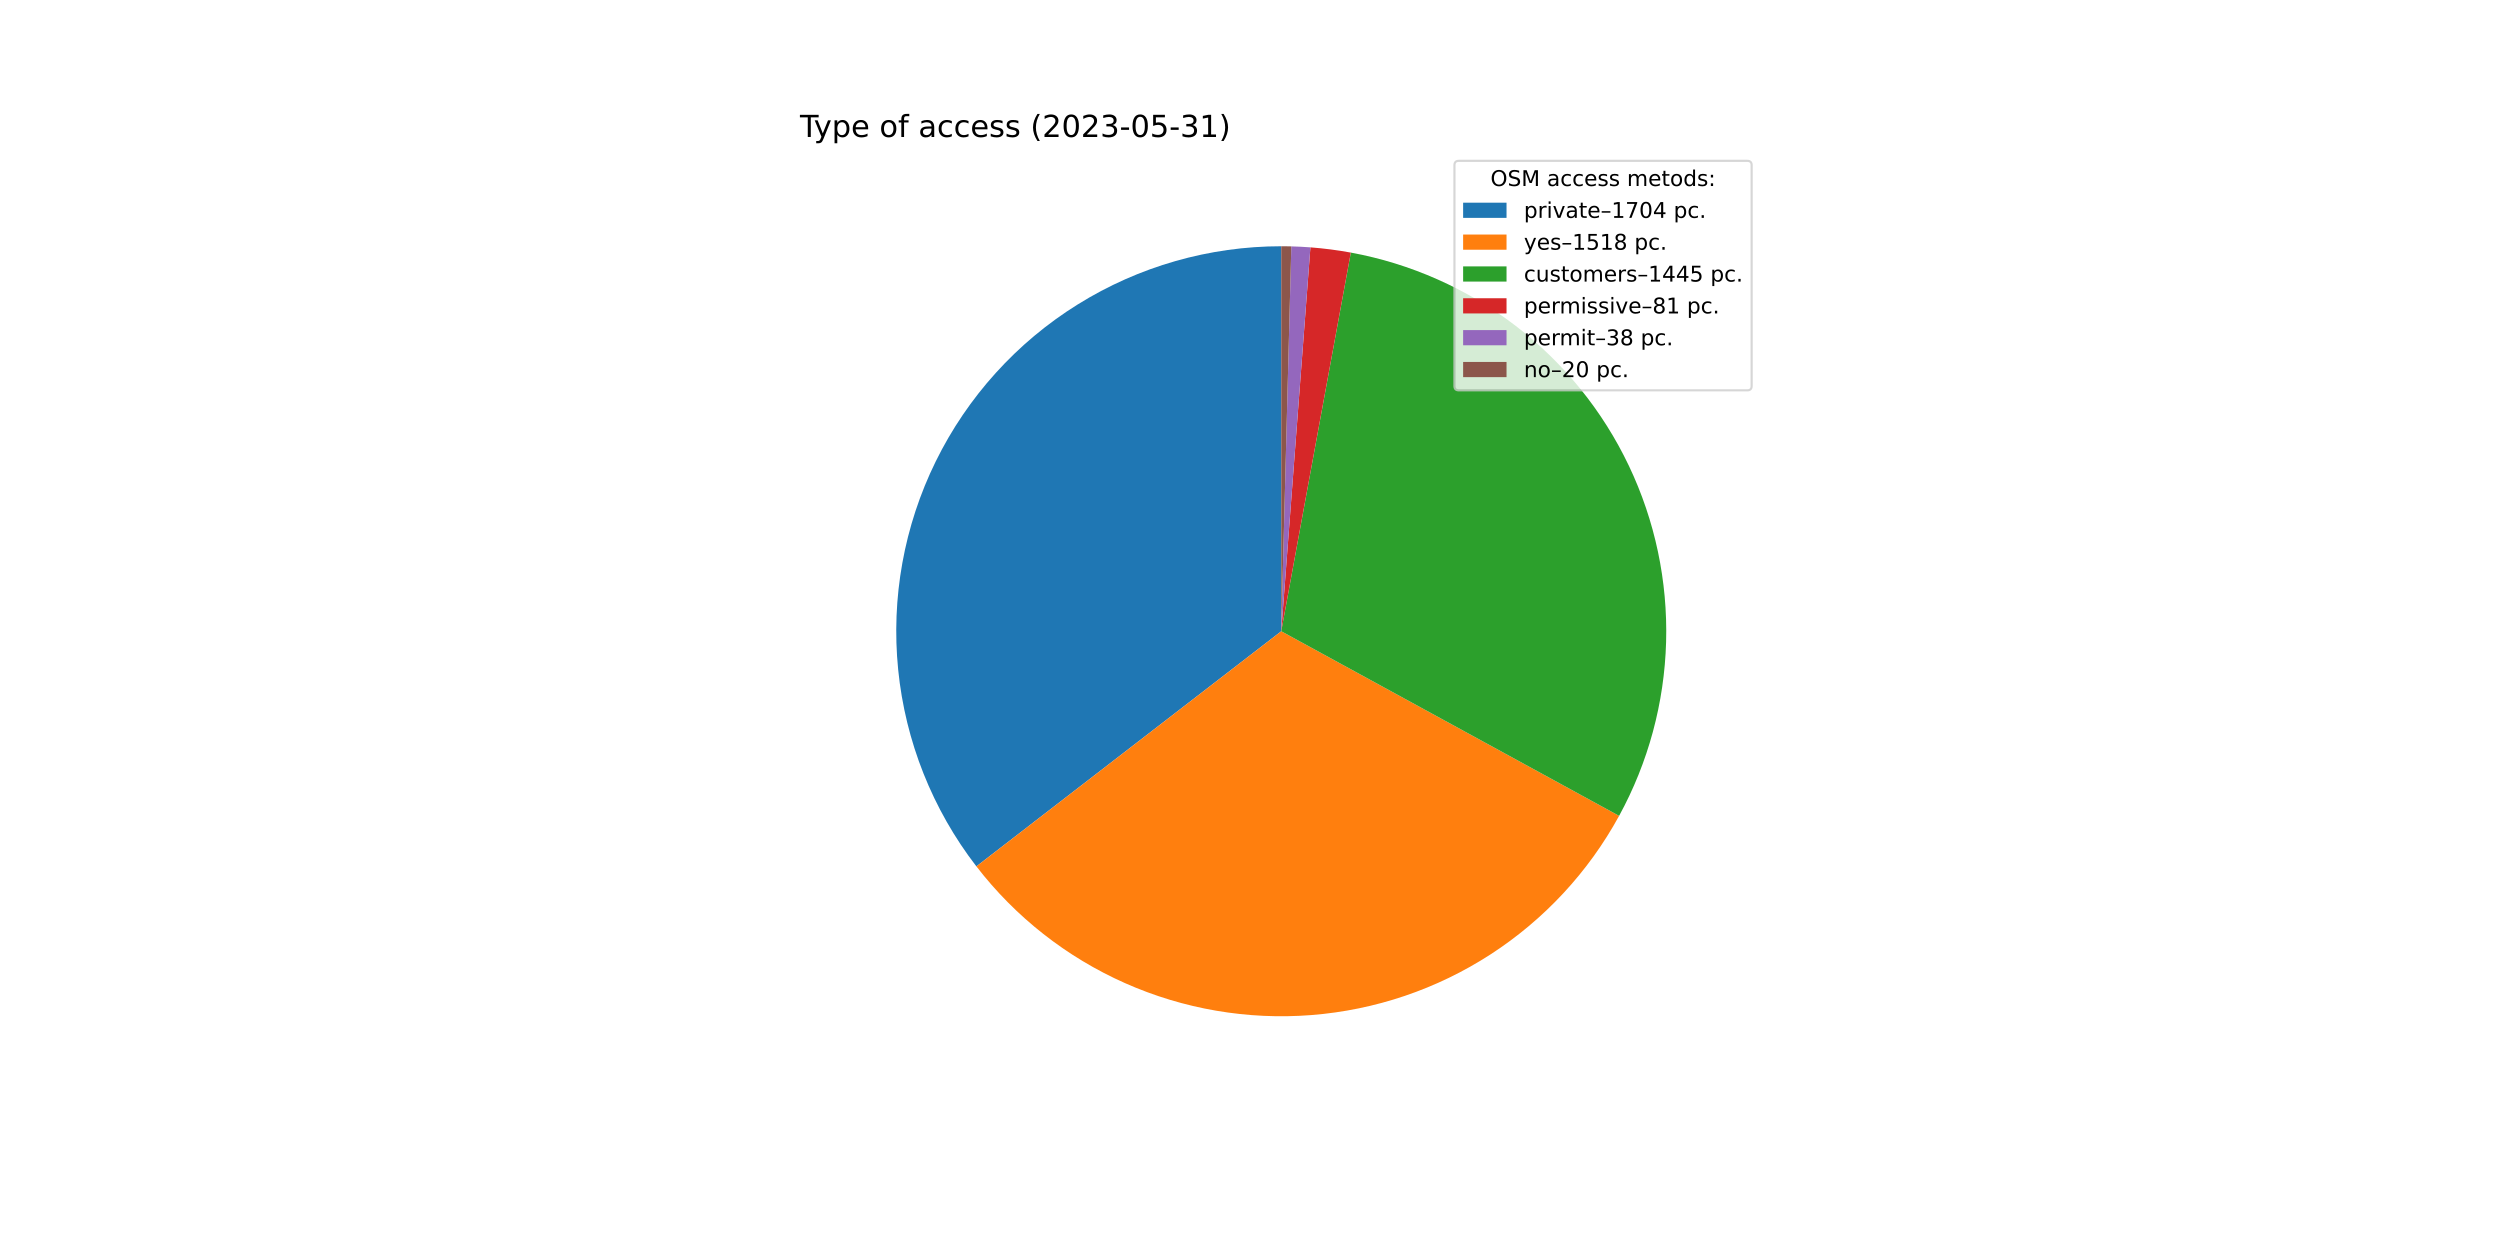
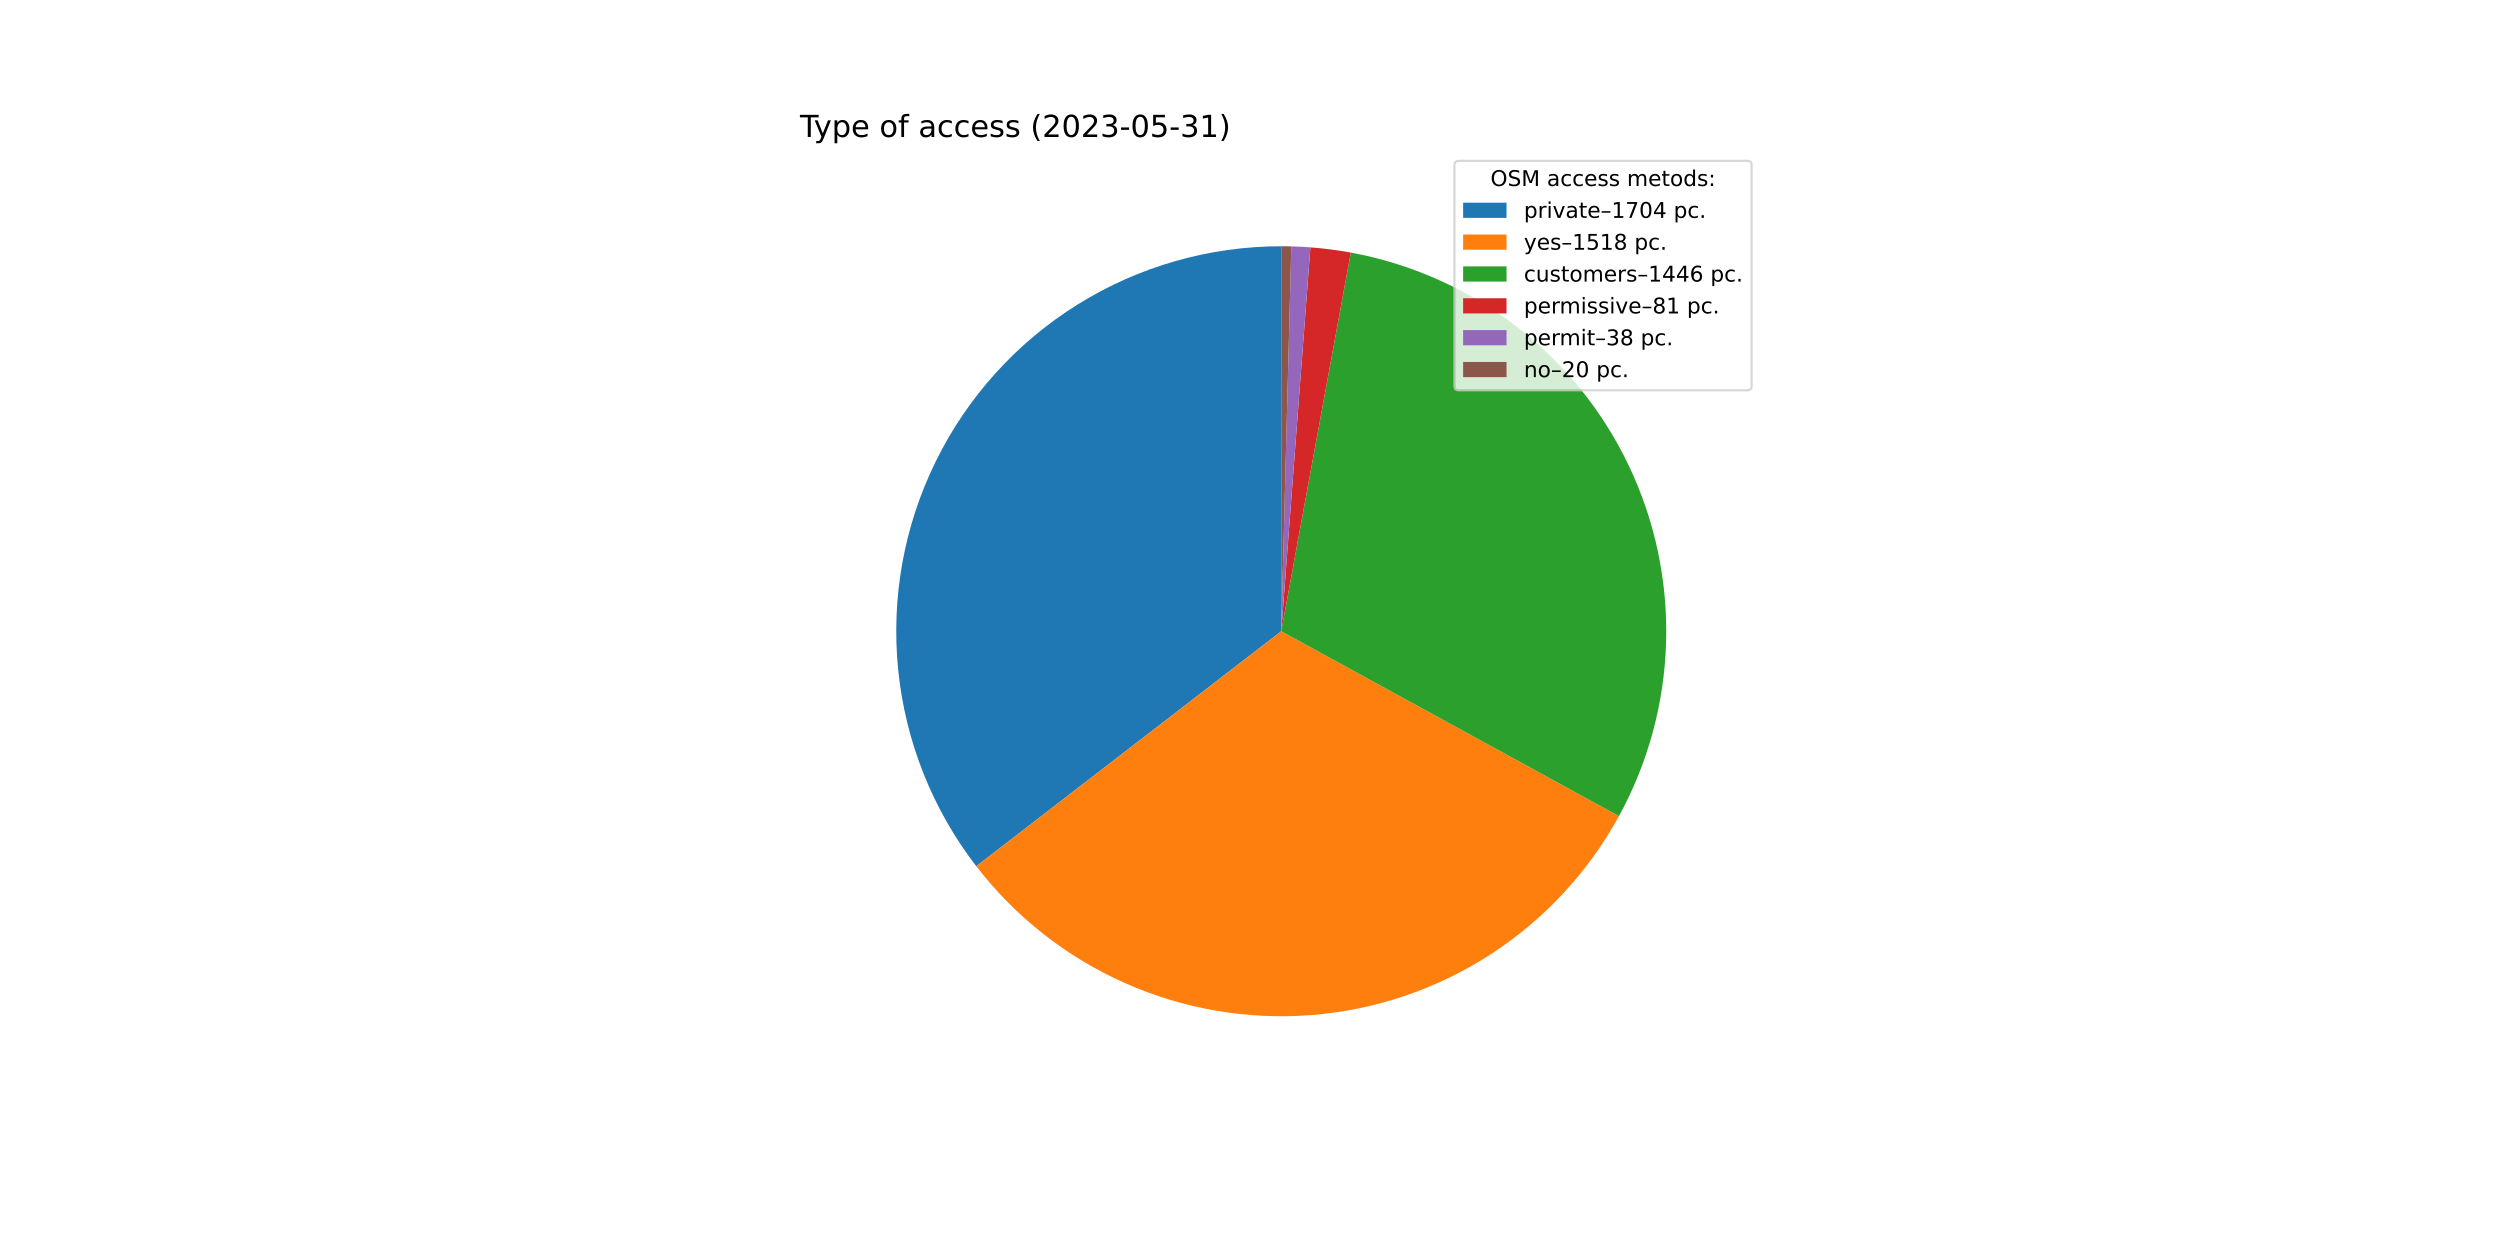
<svg xmlns="http://www.w3.org/2000/svg" xmlns:xlink="http://www.w3.org/1999/xlink" width="1152pt" height="576pt" viewBox="0 0 1152 576" version="1.1">
  <defs>
    <style type="text/css">*{stroke-linejoin: round; stroke-linecap: butt}</style>
  </defs>
  <g id="figure_1">
    <g id="patch_1">
      <path d="M 0 576  L 1152 576  L 1152 0  L 0 0  z " style="fill: #ffffff" />
    </g>
    <g id="axes_1">
      <g id="patch_2">
-         <path d="M 590.4 113.472  C 557.254 113.472 524.761 122.761 496.624 140.282  C 468.487 157.803 445.815 182.864 431.192 212.61  C 416.568 242.356 410.569 275.613 413.879 308.594  C 417.188 341.574 429.675 372.977 449.918 399.224  L 590.4 290.88  L 590.4 113.472  z " style="fill: #1f77b4" />
+         <path d="M 590.4 113.472  C 557.261 113.472 524.775 122.758 496.642 140.271  C 468.508 157.785 445.837 182.836 431.21 212.573  C 416.582 242.309 410.575 275.557 413.872 308.532  C 417.17 341.507 429.642 372.908 449.868 399.159  L 590.4 290.88  L 590.4 113.472  z " style="fill: #1f77b4" />
      </g>
      <g id="patch_3">
-         <path d="M 449.918 399.224  C 467.927 422.575 491.478 441.072 518.432 453.035  C 545.387 464.998 574.903 470.053 604.302 467.742  C 633.701 465.432 662.065 455.827 686.819 439.799  C 711.573 423.772 731.945 401.823 746.085 375.944  L 590.4 290.88  L 449.918 399.224  z " style="fill: #ff7f0e" />
+         <path d="M 449.868 399.159  C 467.863 422.514 491.399 441.019 518.341 452.994  C 545.282 464.97 574.789 470.042 604.183 467.752  C 633.578 465.461 661.943 455.879 686.704 439.874  C 711.465 423.869 731.85 401.941 746.01 376.081  L 590.4 290.88  L 449.868 399.159  z " style="fill: #ff7f0e" />
      </g>
      <g id="patch_4">
-         <path d="M 746.085 375.944  C 759.538 351.322 766.96 323.855 767.74 295.808  C 768.519 267.761 762.634 239.924 750.568 214.593  C 738.503 189.261 720.599 167.15 698.33 150.08  C 676.062 133.01 650.058 121.464 622.462 116.393  L 590.4 290.88  L 746.085 375.944  z " style="fill: #2ca02c" />
+         <path d="M 746.01 376.081  C 759.492 351.458 766.938 323.983 767.736 295.923  C 768.534 267.862 762.661 240.009 750.6 214.66  C 738.54 189.311 720.633 167.183 698.357 150.1  C 676.081 133.018 650.065 121.464 622.455 116.392  L 590.4 290.88  L 746.01 376.081  z " style="fill: #2ca02c" />
      </g>
      <g id="patch_5">
-         <path d="M 622.462 116.393  C 619.382 115.827 616.288 115.343 613.183 114.941  C 610.077 114.539 606.962 114.219 603.839 113.982  L 590.4 290.88  L 622.462 116.393  z " style="fill: #d62728" />
+         <path d="M 622.455 116.392  C 619.376 115.826 616.283 115.342 613.178 114.94  C 610.073 114.538 606.958 114.219 603.837 113.982  L 590.4 290.88  L 622.455 116.392  z " style="fill: #d62728" />
      </g>
      <g id="patch_6">
-         <path d="M 603.839 113.982  C 602.375 113.871 600.909 113.777 599.442 113.703  C 597.975 113.628 596.507 113.571 595.038 113.533  L 590.4 290.88  L 603.839 113.982  z " style="fill: #9467bd" />
+         <path d="M 603.837 113.982  C 602.372 113.87 600.906 113.777 599.44 113.702  C 597.973 113.628 596.505 113.571 595.037 113.533  L 590.4 290.88  L 603.837 113.982  z " style="fill: #9467bd" />
      </g>
      <g id="patch_7">
-         <path d="M 595.038 113.533  C 594.265 113.512 593.492 113.497 592.719 113.487  C 591.946 113.477 591.173 113.472 590.4 113.472  L 590.4 290.88  L 595.038 113.533  z " style="fill: #8c564b" />
+         <path d="M 595.037 113.533  C 594.265 113.512 593.492 113.497 592.719 113.487  C 591.946 113.477 591.173 113.472 590.4 113.472  L 590.4 290.88  L 595.037 113.533  z " style="fill: #8c564b" />
      </g>
      <g id="matplotlib.axis_1" />
      <g id="matplotlib.axis_2" />
      <g id="text_1">
        <g transform="translate(368.64 63.12)scale(0.14 -0.14)">
          <defs>
            <path id="DejaVuSans-54" d="M -19 4666  L 3928 4666  L 3928 4134  L 2272 4134  L 2272 0  L 1638 0  L 1638 4134  L -19 4134  L -19 4666  z " transform="scale(0.015625)" />
            <path id="DejaVuSans-79" d="M 2059 -325  Q 1816 -950 1584 -1140  Q 1353 -1331 966 -1331  L 506 -1331  L 506 -850  L 844 -850  Q 1081 -850 1212 -737  Q 1344 -625 1503 -206  L 1606 56  L 191 3500  L 800 3500  L 1894 763  L 2988 3500  L 3597 3500  L 2059 -325  z " transform="scale(0.015625)" />
            <path id="DejaVuSans-70" d="M 1159 525  L 1159 -1331  L 581 -1331  L 581 3500  L 1159 3500  L 1159 2969  Q 1341 3281 1617 3432  Q 1894 3584 2278 3584  Q 2916 3584 3314 3078  Q 3713 2572 3713 1747  Q 3713 922 3314 415  Q 2916 -91 2278 -91  Q 1894 -91 1617 61  Q 1341 213 1159 525  z M 3116 1747  Q 3116 2381 2855 2742  Q 2594 3103 2138 3103  Q 1681 3103 1420 2742  Q 1159 2381 1159 1747  Q 1159 1113 1420 752  Q 1681 391 2138 391  Q 2594 391 2855 752  Q 3116 1113 3116 1747  z " transform="scale(0.015625)" />
            <path id="DejaVuSans-65" d="M 3597 1894  L 3597 1613  L 953 1613  Q 991 1019 1311 708  Q 1631 397 2203 397  Q 2534 397 2845 478  Q 3156 559 3463 722  L 3463 178  Q 3153 47 2828 -22  Q 2503 -91 2169 -91  Q 1331 -91 842 396  Q 353 884 353 1716  Q 353 2575 817 3079  Q 1281 3584 2069 3584  Q 2775 3584 3186 3129  Q 3597 2675 3597 1894  z M 3022 2063  Q 3016 2534 2758 2815  Q 2500 3097 2075 3097  Q 1594 3097 1305 2825  Q 1016 2553 972 2059  L 3022 2063  z " transform="scale(0.015625)" />
            <path id="DejaVuSans-20" transform="scale(0.015625)" />
            <path id="DejaVuSans-6f" d="M 1959 3097  Q 1497 3097 1228 2736  Q 959 2375 959 1747  Q 959 1119 1226 758  Q 1494 397 1959 397  Q 2419 397 2687 759  Q 2956 1122 2956 1747  Q 2956 2369 2687 2733  Q 2419 3097 1959 3097  z M 1959 3584  Q 2709 3584 3137 3096  Q 3566 2609 3566 1747  Q 3566 888 3137 398  Q 2709 -91 1959 -91  Q 1206 -91 779 398  Q 353 888 353 1747  Q 353 2609 779 3096  Q 1206 3584 1959 3584  z " transform="scale(0.015625)" />
            <path id="DejaVuSans-66" d="M 2375 4863  L 2375 4384  L 1825 4384  Q 1516 4384 1395 4259  Q 1275 4134 1275 3809  L 1275 3500  L 2222 3500  L 2222 3053  L 1275 3053  L 1275 0  L 697 0  L 697 3053  L 147 3053  L 147 3500  L 697 3500  L 697 3744  Q 697 4328 969 4595  Q 1241 4863 1831 4863  L 2375 4863  z " transform="scale(0.015625)" />
            <path id="DejaVuSans-61" d="M 2194 1759  Q 1497 1759 1228 1600  Q 959 1441 959 1056  Q 959 750 1161 570  Q 1363 391 1709 391  Q 2188 391 2477 730  Q 2766 1069 2766 1631  L 2766 1759  L 2194 1759  z M 3341 1997  L 3341 0  L 2766 0  L 2766 531  Q 2569 213 2275 61  Q 1981 -91 1556 -91  Q 1019 -91 701 211  Q 384 513 384 1019  Q 384 1609 779 1909  Q 1175 2209 1959 2209  L 2766 2209  L 2766 2266  Q 2766 2663 2505 2880  Q 2244 3097 1772 3097  Q 1472 3097 1187 3025  Q 903 2953 641 2809  L 641 3341  Q 956 3463 1253 3523  Q 1550 3584 1831 3584  Q 2591 3584 2966 3190  Q 3341 2797 3341 1997  z " transform="scale(0.015625)" />
            <path id="DejaVuSans-63" d="M 3122 3366  L 3122 2828  Q 2878 2963 2633 3030  Q 2388 3097 2138 3097  Q 1578 3097 1268 2742  Q 959 2388 959 1747  Q 959 1106 1268 751  Q 1578 397 2138 397  Q 2388 397 2633 464  Q 2878 531 3122 666  L 3122 134  Q 2881 22 2623 -34  Q 2366 -91 2075 -91  Q 1284 -91 818 406  Q 353 903 353 1747  Q 353 2603 823 3093  Q 1294 3584 2113 3584  Q 2378 3584 2631 3529  Q 2884 3475 3122 3366  z " transform="scale(0.015625)" />
            <path id="DejaVuSans-73" d="M 2834 3397  L 2834 2853  Q 2591 2978 2328 3040  Q 2066 3103 1784 3103  Q 1356 3103 1142 2972  Q 928 2841 928 2578  Q 928 2378 1081 2264  Q 1234 2150 1697 2047  L 1894 2003  Q 2506 1872 2764 1633  Q 3022 1394 3022 966  Q 3022 478 2636 193  Q 2250 -91 1575 -91  Q 1294 -91 989 -36  Q 684 19 347 128  L 347 722  Q 666 556 975 473  Q 1284 391 1588 391  Q 1994 391 2212 530  Q 2431 669 2431 922  Q 2431 1156 2273 1281  Q 2116 1406 1581 1522  L 1381 1569  Q 847 1681 609 1914  Q 372 2147 372 2553  Q 372 3047 722 3315  Q 1072 3584 1716 3584  Q 2034 3584 2315 3537  Q 2597 3491 2834 3397  z " transform="scale(0.015625)" />
            <path id="DejaVuSans-28" d="M 1984 4856  Q 1566 4138 1362 3434  Q 1159 2731 1159 2009  Q 1159 1288 1364 580  Q 1569 -128 1984 -844  L 1484 -844  Q 1016 -109 783 600  Q 550 1309 550 2009  Q 550 2706 781 3412  Q 1013 4119 1484 4856  L 1984 4856  z " transform="scale(0.015625)" />
            <path id="DejaVuSans-32" d="M 1228 531  L 3431 531  L 3431 0  L 469 0  L 469 531  Q 828 903 1448 1529  Q 2069 2156 2228 2338  Q 2531 2678 2651 2914  Q 2772 3150 2772 3378  Q 2772 3750 2511 3984  Q 2250 4219 1831 4219  Q 1534 4219 1204 4116  Q 875 4013 500 3803  L 500 4441  Q 881 4594 1212 4672  Q 1544 4750 1819 4750  Q 2544 4750 2975 4387  Q 3406 4025 3406 3419  Q 3406 3131 3298 2873  Q 3191 2616 2906 2266  Q 2828 2175 2409 1742  Q 1991 1309 1228 531  z " transform="scale(0.015625)" />
            <path id="DejaVuSans-30" d="M 2034 4250  Q 1547 4250 1301 3770  Q 1056 3291 1056 2328  Q 1056 1369 1301 889  Q 1547 409 2034 409  Q 2525 409 2770 889  Q 3016 1369 3016 2328  Q 3016 3291 2770 3770  Q 2525 4250 2034 4250  z M 2034 4750  Q 2819 4750 3233 4129  Q 3647 3509 3647 2328  Q 3647 1150 3233 529  Q 2819 -91 2034 -91  Q 1250 -91 836 529  Q 422 1150 422 2328  Q 422 3509 836 4129  Q 1250 4750 2034 4750  z " transform="scale(0.015625)" />
            <path id="DejaVuSans-33" d="M 2597 2516  Q 3050 2419 3304 2112  Q 3559 1806 3559 1356  Q 3559 666 3084 287  Q 2609 -91 1734 -91  Q 1441 -91 1130 -33  Q 819 25 488 141  L 488 750  Q 750 597 1062 519  Q 1375 441 1716 441  Q 2309 441 2620 675  Q 2931 909 2931 1356  Q 2931 1769 2642 2001  Q 2353 2234 1838 2234  L 1294 2234  L 1294 2753  L 1863 2753  Q 2328 2753 2575 2939  Q 2822 3125 2822 3475  Q 2822 3834 2567 4026  Q 2313 4219 1838 4219  Q 1578 4219 1281 4162  Q 984 4106 628 3988  L 628 4550  Q 988 4650 1302 4700  Q 1616 4750 1894 4750  Q 2613 4750 3031 4423  Q 3450 4097 3450 3541  Q 3450 3153 3228 2886  Q 3006 2619 2597 2516  z " transform="scale(0.015625)" />
            <path id="DejaVuSans-2d" d="M 313 2009  L 1997 2009  L 1997 1497  L 313 1497  L 313 2009  z " transform="scale(0.015625)" />
            <path id="DejaVuSans-35" d="M 691 4666  L 3169 4666  L 3169 4134  L 1269 4134  L 1269 2991  Q 1406 3038 1543 3061  Q 1681 3084 1819 3084  Q 2600 3084 3056 2656  Q 3513 2228 3513 1497  Q 3513 744 3044 326  Q 2575 -91 1722 -91  Q 1428 -91 1123 -41  Q 819 9 494 109  L 494 744  Q 775 591 1075 516  Q 1375 441 1709 441  Q 2250 441 2565 725  Q 2881 1009 2881 1497  Q 2881 1984 2565 2268  Q 2250 2553 1709 2553  Q 1456 2553 1204 2497  Q 953 2441 691 2322  L 691 4666  z " transform="scale(0.015625)" />
            <path id="DejaVuSans-31" d="M 794 531  L 1825 531  L 1825 4091  L 703 3866  L 703 4441  L 1819 4666  L 2450 4666  L 2450 531  L 3481 531  L 3481 0  L 794 0  L 794 531  z " transform="scale(0.015625)" />
            <path id="DejaVuSans-29" d="M 513 4856  L 1013 4856  Q 1481 4119 1714 3412  Q 1947 2706 1947 2009  Q 1947 1309 1714 600  Q 1481 -109 1013 -844  L 513 -844  Q 928 -128 1133 580  Q 1338 1288 1338 2009  Q 1338 2731 1133 3434  Q 928 4138 513 4856  z " transform="scale(0.015625)" />
          </defs>
          <use xlink:href="#DejaVuSans-54" />
          <use xlink:href="#DejaVuSans-79" x="45.459" />
          <use xlink:href="#DejaVuSans-70" x="104.639" />
          <use xlink:href="#DejaVuSans-65" x="168.115" />
          <use xlink:href="#DejaVuSans-20" x="229.639" />
          <use xlink:href="#DejaVuSans-6f" x="261.426" />
          <use xlink:href="#DejaVuSans-66" x="322.607" />
          <use xlink:href="#DejaVuSans-20" x="357.812" />
          <use xlink:href="#DejaVuSans-61" x="389.6" />
          <use xlink:href="#DejaVuSans-63" x="450.879" />
          <use xlink:href="#DejaVuSans-63" x="505.859" />
          <use xlink:href="#DejaVuSans-65" x="560.84" />
          <use xlink:href="#DejaVuSans-73" x="622.363" />
          <use xlink:href="#DejaVuSans-73" x="674.463" />
          <use xlink:href="#DejaVuSans-20" x="726.562" />
          <use xlink:href="#DejaVuSans-28" x="758.35" />
          <use xlink:href="#DejaVuSans-32" x="797.363" />
          <use xlink:href="#DejaVuSans-30" x="860.986" />
          <use xlink:href="#DejaVuSans-32" x="924.609" />
          <use xlink:href="#DejaVuSans-33" x="988.232" />
          <use xlink:href="#DejaVuSans-2d" x="1051.855" />
          <use xlink:href="#DejaVuSans-30" x="1087.939" />
          <use xlink:href="#DejaVuSans-35" x="1151.562" />
          <use xlink:href="#DejaVuSans-2d" x="1215.186" />
          <use xlink:href="#DejaVuSans-33" x="1251.27" />
          <use xlink:href="#DejaVuSans-31" x="1314.893" />
          <use xlink:href="#DejaVuSans-29" x="1378.516" />
        </g>
      </g>
      <g id="legend_1">
        <g id="patch_8">
          <path d="M 672.208 179.867  L 805.16 179.867  Q 807.16 179.867 807.16 177.867  L 807.16 76.12  Q 807.16 74.12 805.16 74.12  L 672.208 74.12  Q 670.208 74.12 670.208 76.12  L 670.208 177.867  Q 670.208 179.867 672.208 179.867  z " style="fill: #ffffff; opacity: 0.8; stroke: #cccccc; stroke-linejoin: miter" />
        </g>
        <g id="text_2">
          <g transform="translate(686.8038 85.71844)scale(0.1 -0.1)">
            <defs>
              <path id="DejaVuSans-4f" d="M 2522 4238  Q 1834 4238 1429 3725  Q 1025 3213 1025 2328  Q 1025 1447 1429 934  Q 1834 422 2522 422  Q 3209 422 3611 934  Q 4013 1447 4013 2328  Q 4013 3213 3611 3725  Q 3209 4238 2522 4238  z M 2522 4750  Q 3503 4750 4090 4092  Q 4678 3434 4678 2328  Q 4678 1225 4090 567  Q 3503 -91 2522 -91  Q 1538 -91 948 565  Q 359 1222 359 2328  Q 359 3434 948 4092  Q 1538 4750 2522 4750  z " transform="scale(0.015625)" />
              <path id="DejaVuSans-53" d="M 3425 4513  L 3425 3897  Q 3066 4069 2747 4153  Q 2428 4238 2131 4238  Q 1616 4238 1336 4038  Q 1056 3838 1056 3469  Q 1056 3159 1242 3001  Q 1428 2844 1947 2747  L 2328 2669  Q 3034 2534 3370 2195  Q 3706 1856 3706 1288  Q 3706 609 3251 259  Q 2797 -91 1919 -91  Q 1588 -91 1214 -16  Q 841 59 441 206  L 441 856  Q 825 641 1194 531  Q 1563 422 1919 422  Q 2459 422 2753 634  Q 3047 847 3047 1241  Q 3047 1584 2836 1778  Q 2625 1972 2144 2069  L 1759 2144  Q 1053 2284 737 2584  Q 422 2884 422 3419  Q 422 4038 858 4394  Q 1294 4750 2059 4750  Q 2388 4750 2728 4690  Q 3069 4631 3425 4513  z " transform="scale(0.015625)" />
              <path id="DejaVuSans-4d" d="M 628 4666  L 1569 4666  L 2759 1491  L 3956 4666  L 4897 4666  L 4897 0  L 4281 0  L 4281 4097  L 3078 897  L 2444 897  L 1241 4097  L 1241 0  L 628 0  L 628 4666  z " transform="scale(0.015625)" />
              <path id="DejaVuSans-6d" d="M 3328 2828  Q 3544 3216 3844 3400  Q 4144 3584 4550 3584  Q 5097 3584 5394 3201  Q 5691 2819 5691 2113  L 5691 0  L 5113 0  L 5113 2094  Q 5113 2597 4934 2840  Q 4756 3084 4391 3084  Q 3944 3084 3684 2787  Q 3425 2491 3425 1978  L 3425 0  L 2847 0  L 2847 2094  Q 2847 2600 2669 2842  Q 2491 3084 2119 3084  Q 1678 3084 1418 2786  Q 1159 2488 1159 1978  L 1159 0  L 581 0  L 581 3500  L 1159 3500  L 1159 2956  Q 1356 3278 1631 3431  Q 1906 3584 2284 3584  Q 2666 3584 2933 3390  Q 3200 3197 3328 2828  z " transform="scale(0.015625)" />
              <path id="DejaVuSans-74" d="M 1172 4494  L 1172 3500  L 2356 3500  L 2356 3053  L 1172 3053  L 1172 1153  Q 1172 725 1289 603  Q 1406 481 1766 481  L 2356 481  L 2356 0  L 1766 0  Q 1100 0 847 248  Q 594 497 594 1153  L 594 3053  L 172 3053  L 172 3500  L 594 3500  L 594 4494  L 1172 4494  z " transform="scale(0.015625)" />
              <path id="DejaVuSans-64" d="M 2906 2969  L 2906 4863  L 3481 4863  L 3481 0  L 2906 0  L 2906 525  Q 2725 213 2448 61  Q 2172 -91 1784 -91  Q 1150 -91 751 415  Q 353 922 353 1747  Q 353 2572 751 3078  Q 1150 3584 1784 3584  Q 2172 3584 2448 3432  Q 2725 3281 2906 2969  z M 947 1747  Q 947 1113 1208 752  Q 1469 391 1925 391  Q 2381 391 2643 752  Q 2906 1113 2906 1747  Q 2906 2381 2643 2742  Q 2381 3103 1925 3103  Q 1469 3103 1208 2742  Q 947 2381 947 1747  z " transform="scale(0.015625)" />
              <path id="DejaVuSans-3a" d="M 750 794  L 1409 794  L 1409 0  L 750 0  L 750 794  z M 750 3309  L 1409 3309  L 1409 2516  L 750 2516  L 750 3309  z " transform="scale(0.015625)" />
            </defs>
            <use xlink:href="#DejaVuSans-4f" />
            <use xlink:href="#DejaVuSans-53" x="78.711" />
            <use xlink:href="#DejaVuSans-4d" x="142.188" />
            <use xlink:href="#DejaVuSans-20" x="228.467" />
            <use xlink:href="#DejaVuSans-61" x="260.254" />
            <use xlink:href="#DejaVuSans-63" x="321.533" />
            <use xlink:href="#DejaVuSans-63" x="376.514" />
            <use xlink:href="#DejaVuSans-65" x="431.494" />
            <use xlink:href="#DejaVuSans-73" x="493.018" />
            <use xlink:href="#DejaVuSans-73" x="545.117" />
            <use xlink:href="#DejaVuSans-20" x="597.217" />
            <use xlink:href="#DejaVuSans-6d" x="629.004" />
            <use xlink:href="#DejaVuSans-65" x="726.416" />
            <use xlink:href="#DejaVuSans-74" x="787.939" />
            <use xlink:href="#DejaVuSans-6f" x="827.148" />
            <use xlink:href="#DejaVuSans-64" x="888.33" />
            <use xlink:href="#DejaVuSans-73" x="951.807" />
            <use xlink:href="#DejaVuSans-3a" x="1003.906" />
          </g>
        </g>
        <g id="patch_9">
          <path d="M 674.208 100.397  L 694.208 100.397  L 694.208 93.397  L 674.208 93.397  z " style="fill: #1f77b4" />
        </g>
        <g id="text_3">
          <g transform="translate(702.2084 100.3966)scale(0.1 -0.1)">
            <defs>
              <path id="DejaVuSans-72" d="M 2631 2963  Q 2534 3019 2420 3045  Q 2306 3072 2169 3072  Q 1681 3072 1420 2755  Q 1159 2438 1159 1844  L 1159 0  L 581 0  L 581 3500  L 1159 3500  L 1159 2956  Q 1341 3275 1631 3429  Q 1922 3584 2338 3584  Q 2397 3584 2469 3576  Q 2541 3569 2628 3553  L 2631 2963  z " transform="scale(0.015625)" />
              <path id="DejaVuSans-69" d="M 603 3500  L 1178 3500  L 1178 0  L 603 0  L 603 3500  z M 603 4863  L 1178 4863  L 1178 4134  L 603 4134  L 603 4863  z " transform="scale(0.015625)" />
              <path id="DejaVuSans-76" d="M 191 3500  L 800 3500  L 1894 563  L 2988 3500  L 3597 3500  L 2284 0  L 1503 0  L 191 3500  z " transform="scale(0.015625)" />
              <path id="DejaVuSans-2013" d="M 313 1978  L 2888 1978  L 2888 1528  L 313 1528  L 313 1978  z " transform="scale(0.015625)" />
              <path id="DejaVuSans-37" d="M 525 4666  L 3525 4666  L 3525 4397  L 1831 0  L 1172 0  L 2766 4134  L 525 4134  L 525 4666  z " transform="scale(0.015625)" />
              <path id="DejaVuSans-34" d="M 2419 4116  L 825 1625  L 2419 1625  L 2419 4116  z M 2253 4666  L 3047 4666  L 3047 1625  L 3713 1625  L 3713 1100  L 3047 1100  L 3047 0  L 2419 0  L 2419 1100  L 313 1100  L 313 1709  L 2253 4666  z " transform="scale(0.015625)" />
              <path id="DejaVuSans-2e" d="M 684 794  L 1344 794  L 1344 0  L 684 0  L 684 794  z " transform="scale(0.015625)" />
            </defs>
            <use xlink:href="#DejaVuSans-70" />
            <use xlink:href="#DejaVuSans-72" x="63.477" />
            <use xlink:href="#DejaVuSans-69" x="104.59" />
            <use xlink:href="#DejaVuSans-76" x="132.373" />
            <use xlink:href="#DejaVuSans-61" x="191.553" />
            <use xlink:href="#DejaVuSans-74" x="252.832" />
            <use xlink:href="#DejaVuSans-65" x="292.041" />
            <use xlink:href="#DejaVuSans-2013" x="353.564" />
            <use xlink:href="#DejaVuSans-31" x="403.564" />
            <use xlink:href="#DejaVuSans-37" x="467.188" />
            <use xlink:href="#DejaVuSans-30" x="530.811" />
            <use xlink:href="#DejaVuSans-34" x="594.434" />
            <use xlink:href="#DejaVuSans-20" x="658.057" />
            <use xlink:href="#DejaVuSans-70" x="689.844" />
            <use xlink:href="#DejaVuSans-63" x="753.32" />
            <use xlink:href="#DejaVuSans-2e" x="808.301" />
          </g>
        </g>
        <g id="patch_10">
          <path d="M 674.208 115.075  L 694.208 115.075  L 694.208 108.075  L 674.208 108.075  z " style="fill: #ff7f0e" />
        </g>
        <g id="text_4">
          <g transform="translate(702.2084 115.0747)scale(0.1 -0.1)">
            <defs>
              <path id="DejaVuSans-38" d="M 2034 2216  Q 1584 2216 1326 1975  Q 1069 1734 1069 1313  Q 1069 891 1326 650  Q 1584 409 2034 409  Q 2484 409 2743 651  Q 3003 894 3003 1313  Q 3003 1734 2745 1975  Q 2488 2216 2034 2216  z M 1403 2484  Q 997 2584 770 2862  Q 544 3141 544 3541  Q 544 4100 942 4425  Q 1341 4750 2034 4750  Q 2731 4750 3128 4425  Q 3525 4100 3525 3541  Q 3525 3141 3298 2862  Q 3072 2584 2669 2484  Q 3125 2378 3379 2068  Q 3634 1759 3634 1313  Q 3634 634 3220 271  Q 2806 -91 2034 -91  Q 1263 -91 848 271  Q 434 634 434 1313  Q 434 1759 690 2068  Q 947 2378 1403 2484  z M 1172 3481  Q 1172 3119 1398 2916  Q 1625 2713 2034 2713  Q 2441 2713 2670 2916  Q 2900 3119 2900 3481  Q 2900 3844 2670 4047  Q 2441 4250 2034 4250  Q 1625 4250 1398 4047  Q 1172 3844 1172 3481  z " transform="scale(0.015625)" />
            </defs>
            <use xlink:href="#DejaVuSans-79" />
            <use xlink:href="#DejaVuSans-65" x="59.18" />
            <use xlink:href="#DejaVuSans-73" x="120.703" />
            <use xlink:href="#DejaVuSans-2013" x="172.803" />
            <use xlink:href="#DejaVuSans-31" x="222.803" />
            <use xlink:href="#DejaVuSans-35" x="286.426" />
            <use xlink:href="#DejaVuSans-31" x="350.049" />
            <use xlink:href="#DejaVuSans-38" x="413.672" />
            <use xlink:href="#DejaVuSans-20" x="477.295" />
            <use xlink:href="#DejaVuSans-70" x="509.082" />
            <use xlink:href="#DejaVuSans-63" x="572.559" />
            <use xlink:href="#DejaVuSans-2e" x="627.539" />
          </g>
        </g>
        <g id="patch_11">
          <path d="M 674.208 129.753  L 694.208 129.753  L 694.208 122.753  L 674.208 122.753  z " style="fill: #2ca02c" />
        </g>
        <g id="text_5">
          <g transform="translate(702.2084 129.7528)scale(0.1 -0.1)">
            <defs>
              <path id="DejaVuSans-75" d="M 544 1381  L 544 3500  L 1119 3500  L 1119 1403  Q 1119 906 1312 657  Q 1506 409 1894 409  Q 2359 409 2629 706  Q 2900 1003 2900 1516  L 2900 3500  L 3475 3500  L 3475 0  L 2900 0  L 2900 538  Q 2691 219 2414 64  Q 2138 -91 1772 -91  Q 1169 -91 856 284  Q 544 659 544 1381  z M 1991 3584  L 1991 3584  z " transform="scale(0.015625)" />
+               <path id="DejaVuSans-36" d="M 2113 2584  Q 1688 2584 1439 2293  Q 1191 2003 1191 1497  Q 1191 994 1439 701  Q 1688 409 2113 409  Q 2538 409 2786 701  Q 3034 994 3034 1497  Q 3034 2003 2786 2293  Q 2538 2584 2113 2584  z M 3366 4563  L 3366 3988  Q 3128 4100 2886 4159  Q 2644 4219 2406 4219  Q 1781 4219 1451 3797  Q 1122 3375 1075 2522  Q 1259 2794 1537 2939  Q 1816 3084 2150 3084  Q 2853 3084 3261 2657  Q 3669 2231 3669 1497  Q 3669 778 3244 343  Q 2819 -91 2113 -91  Q 1303 -91 875 529  Q 447 1150 447 2328  Q 447 3434 972 4092  Q 1497 4750 2381 4750  Q 2619 4750 2861 4703  Q 3103 4656 3366 4563  z " transform="scale(0.015625)" />
            </defs>
            <use xlink:href="#DejaVuSans-63" />
            <use xlink:href="#DejaVuSans-75" x="54.98" />
            <use xlink:href="#DejaVuSans-73" x="118.359" />
            <use xlink:href="#DejaVuSans-74" x="170.459" />
            <use xlink:href="#DejaVuSans-6f" x="209.668" />
            <use xlink:href="#DejaVuSans-6d" x="270.85" />
            <use xlink:href="#DejaVuSans-65" x="368.262" />
            <use xlink:href="#DejaVuSans-72" x="429.785" />
            <use xlink:href="#DejaVuSans-73" x="470.898" />
            <use xlink:href="#DejaVuSans-2013" x="522.998" />
            <use xlink:href="#DejaVuSans-31" x="572.998" />
            <use xlink:href="#DejaVuSans-34" x="636.621" />
            <use xlink:href="#DejaVuSans-34" x="700.244" />
-             <use xlink:href="#DejaVuSans-35" x="763.867" />
+             <use xlink:href="#DejaVuSans-36" x="763.867" />
            <use xlink:href="#DejaVuSans-20" x="827.49" />
            <use xlink:href="#DejaVuSans-70" x="859.277" />
            <use xlink:href="#DejaVuSans-63" x="922.754" />
            <use xlink:href="#DejaVuSans-2e" x="977.734" />
          </g>
        </g>
        <g id="patch_12">
          <path d="M 674.208 144.431  L 694.208 144.431  L 694.208 137.431  L 674.208 137.431  z " style="fill: #d62728" />
        </g>
        <g id="text_6">
          <g transform="translate(702.2084 144.4309)scale(0.1 -0.1)">
            <use xlink:href="#DejaVuSans-70" />
            <use xlink:href="#DejaVuSans-65" x="63.477" />
            <use xlink:href="#DejaVuSans-72" x="125" />
            <use xlink:href="#DejaVuSans-6d" x="164.363" />
            <use xlink:href="#DejaVuSans-69" x="261.775" />
            <use xlink:href="#DejaVuSans-73" x="289.559" />
            <use xlink:href="#DejaVuSans-73" x="341.658" />
            <use xlink:href="#DejaVuSans-69" x="393.758" />
            <use xlink:href="#DejaVuSans-76" x="421.541" />
            <use xlink:href="#DejaVuSans-65" x="480.721" />
            <use xlink:href="#DejaVuSans-2013" x="542.244" />
            <use xlink:href="#DejaVuSans-38" x="592.244" />
            <use xlink:href="#DejaVuSans-31" x="655.867" />
            <use xlink:href="#DejaVuSans-20" x="719.49" />
            <use xlink:href="#DejaVuSans-70" x="751.277" />
            <use xlink:href="#DejaVuSans-63" x="814.754" />
            <use xlink:href="#DejaVuSans-2e" x="869.734" />
          </g>
        </g>
        <g id="patch_13">
          <path d="M 674.208 159.109  L 694.208 159.109  L 694.208 152.109  L 674.208 152.109  z " style="fill: #9467bd" />
        </g>
        <g id="text_7">
          <g transform="translate(702.2084 159.1091)scale(0.1 -0.1)">
            <use xlink:href="#DejaVuSans-70" />
            <use xlink:href="#DejaVuSans-65" x="63.477" />
            <use xlink:href="#DejaVuSans-72" x="125" />
            <use xlink:href="#DejaVuSans-6d" x="164.363" />
            <use xlink:href="#DejaVuSans-69" x="261.775" />
            <use xlink:href="#DejaVuSans-74" x="289.559" />
            <use xlink:href="#DejaVuSans-2013" x="328.768" />
            <use xlink:href="#DejaVuSans-33" x="378.768" />
            <use xlink:href="#DejaVuSans-38" x="442.391" />
            <use xlink:href="#DejaVuSans-20" x="506.014" />
            <use xlink:href="#DejaVuSans-70" x="537.801" />
            <use xlink:href="#DejaVuSans-63" x="601.277" />
            <use xlink:href="#DejaVuSans-2e" x="656.258" />
          </g>
        </g>
        <g id="patch_14">
          <path d="M 674.208 173.787  L 694.208 173.787  L 694.208 166.787  L 674.208 166.787  z " style="fill: #8c564b" />
        </g>
        <g id="text_8">
          <g transform="translate(702.2084 173.7872)scale(0.1 -0.1)">
            <defs>
              <path id="DejaVuSans-6e" d="M 3513 2113  L 3513 0  L 2938 0  L 2938 2094  Q 2938 2591 2744 2837  Q 2550 3084 2163 3084  Q 1697 3084 1428 2787  Q 1159 2491 1159 1978  L 1159 0  L 581 0  L 581 3500  L 1159 3500  L 1159 2956  Q 1366 3272 1645 3428  Q 1925 3584 2291 3584  Q 2894 3584 3203 3211  Q 3513 2838 3513 2113  z " transform="scale(0.015625)" />
            </defs>
            <use xlink:href="#DejaVuSans-6e" />
            <use xlink:href="#DejaVuSans-6f" x="63.379" />
            <use xlink:href="#DejaVuSans-2013" x="124.561" />
            <use xlink:href="#DejaVuSans-32" x="174.561" />
            <use xlink:href="#DejaVuSans-30" x="238.184" />
            <use xlink:href="#DejaVuSans-20" x="301.807" />
            <use xlink:href="#DejaVuSans-70" x="333.594" />
            <use xlink:href="#DejaVuSans-63" x="397.07" />
            <use xlink:href="#DejaVuSans-2e" x="452.051" />
          </g>
        </g>
      </g>
    </g>
  </g>
</svg>
